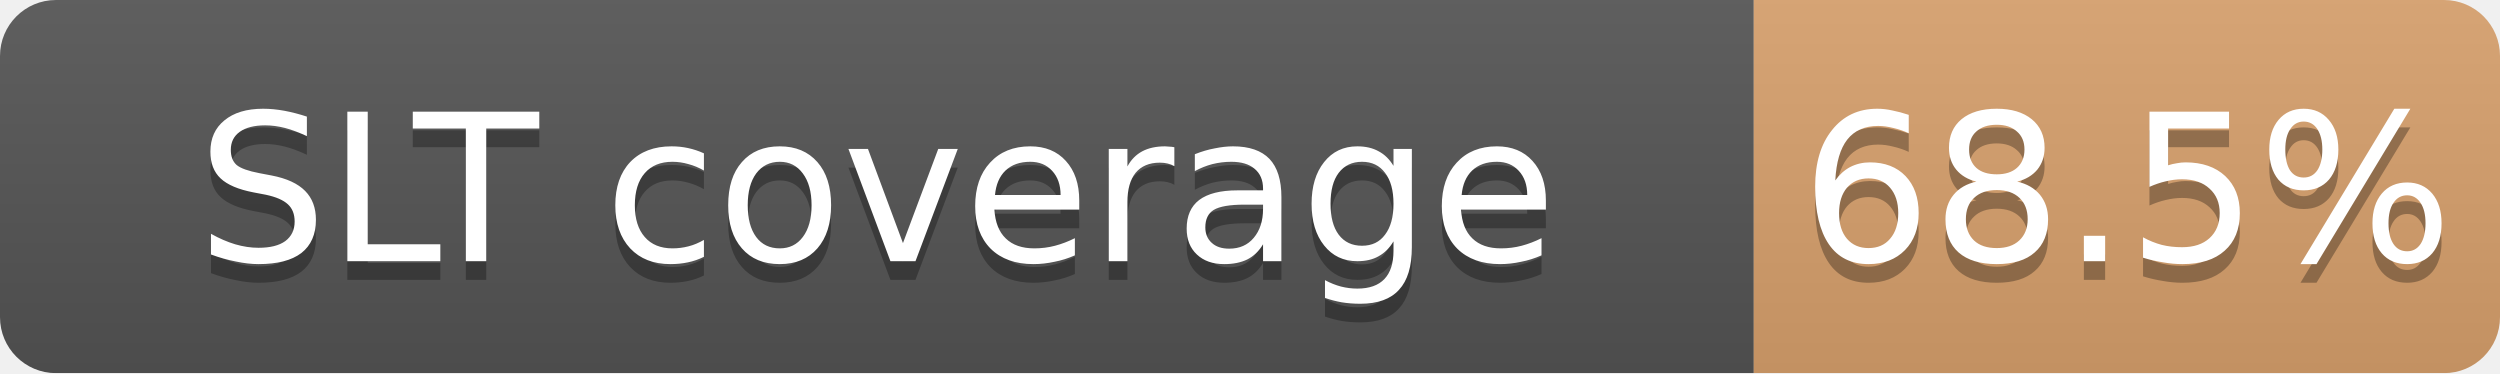
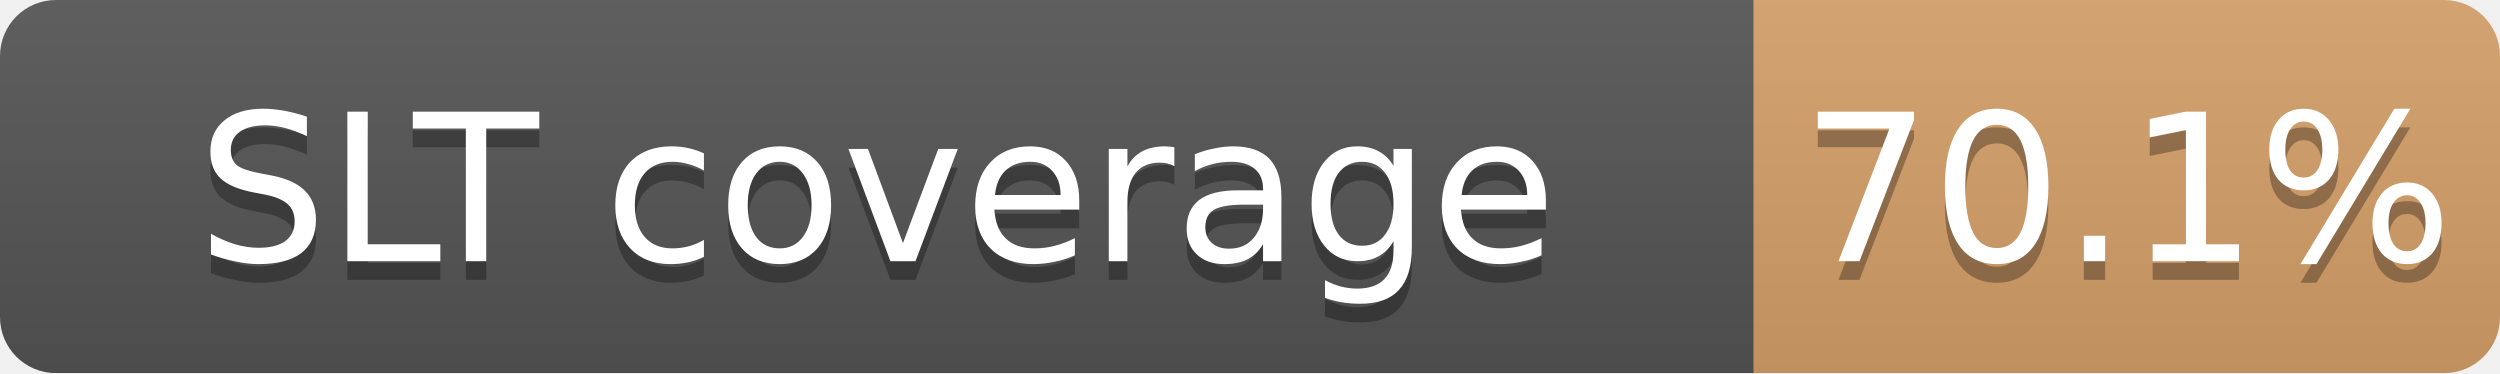
<svg xmlns="http://www.w3.org/2000/svg" width="134" height="20">
  <linearGradient id="b" x2="0" y2="100%">
    <stop offset="0" stop-color="#bbb" stop-opacity=".1" />
    <stop offset="1" stop-opacity=".1" />
  </linearGradient>
  <mask id="a">
    <rect width="134" height="20" rx="3" fill="#fff" />
  </mask>
  <g mask="url(#a)">
    <path fill="#555" d="M0 0h94v20H0z" />
-     <path fill="#CD7F32" fill-opacity="0.69" d="M94 0h40v20H94z" />
+     <path fill="#CD7F32" fill-opacity="0.70" d="M94 0h40v20H94z" />
    <path fill="url(#b)" d="M0 0h134v20H0z" />
  </g>
  <g fill="#fff" text-anchor="middle" font-family="DejaVu Sans,Verdana,Geneva,sans-serif" font-size="11">
    <text x="47.0" y="15" fill="#010101" fill-opacity=".3">SLT coverage</text>
    <text x="47.0" y="14">SLT coverage</text>
-     <text x="114.0" y="15" fill="#010101" fill-opacity=".3">68.5%</text>
-     <text x="114.0" y="14">68.5%</text>
+     <text x="114.0" y="15" fill="#010101" fill-opacity=".3">70.1%</text>
+     <text x="114.0" y="14">70.1%</text>
  </g>
</svg>
